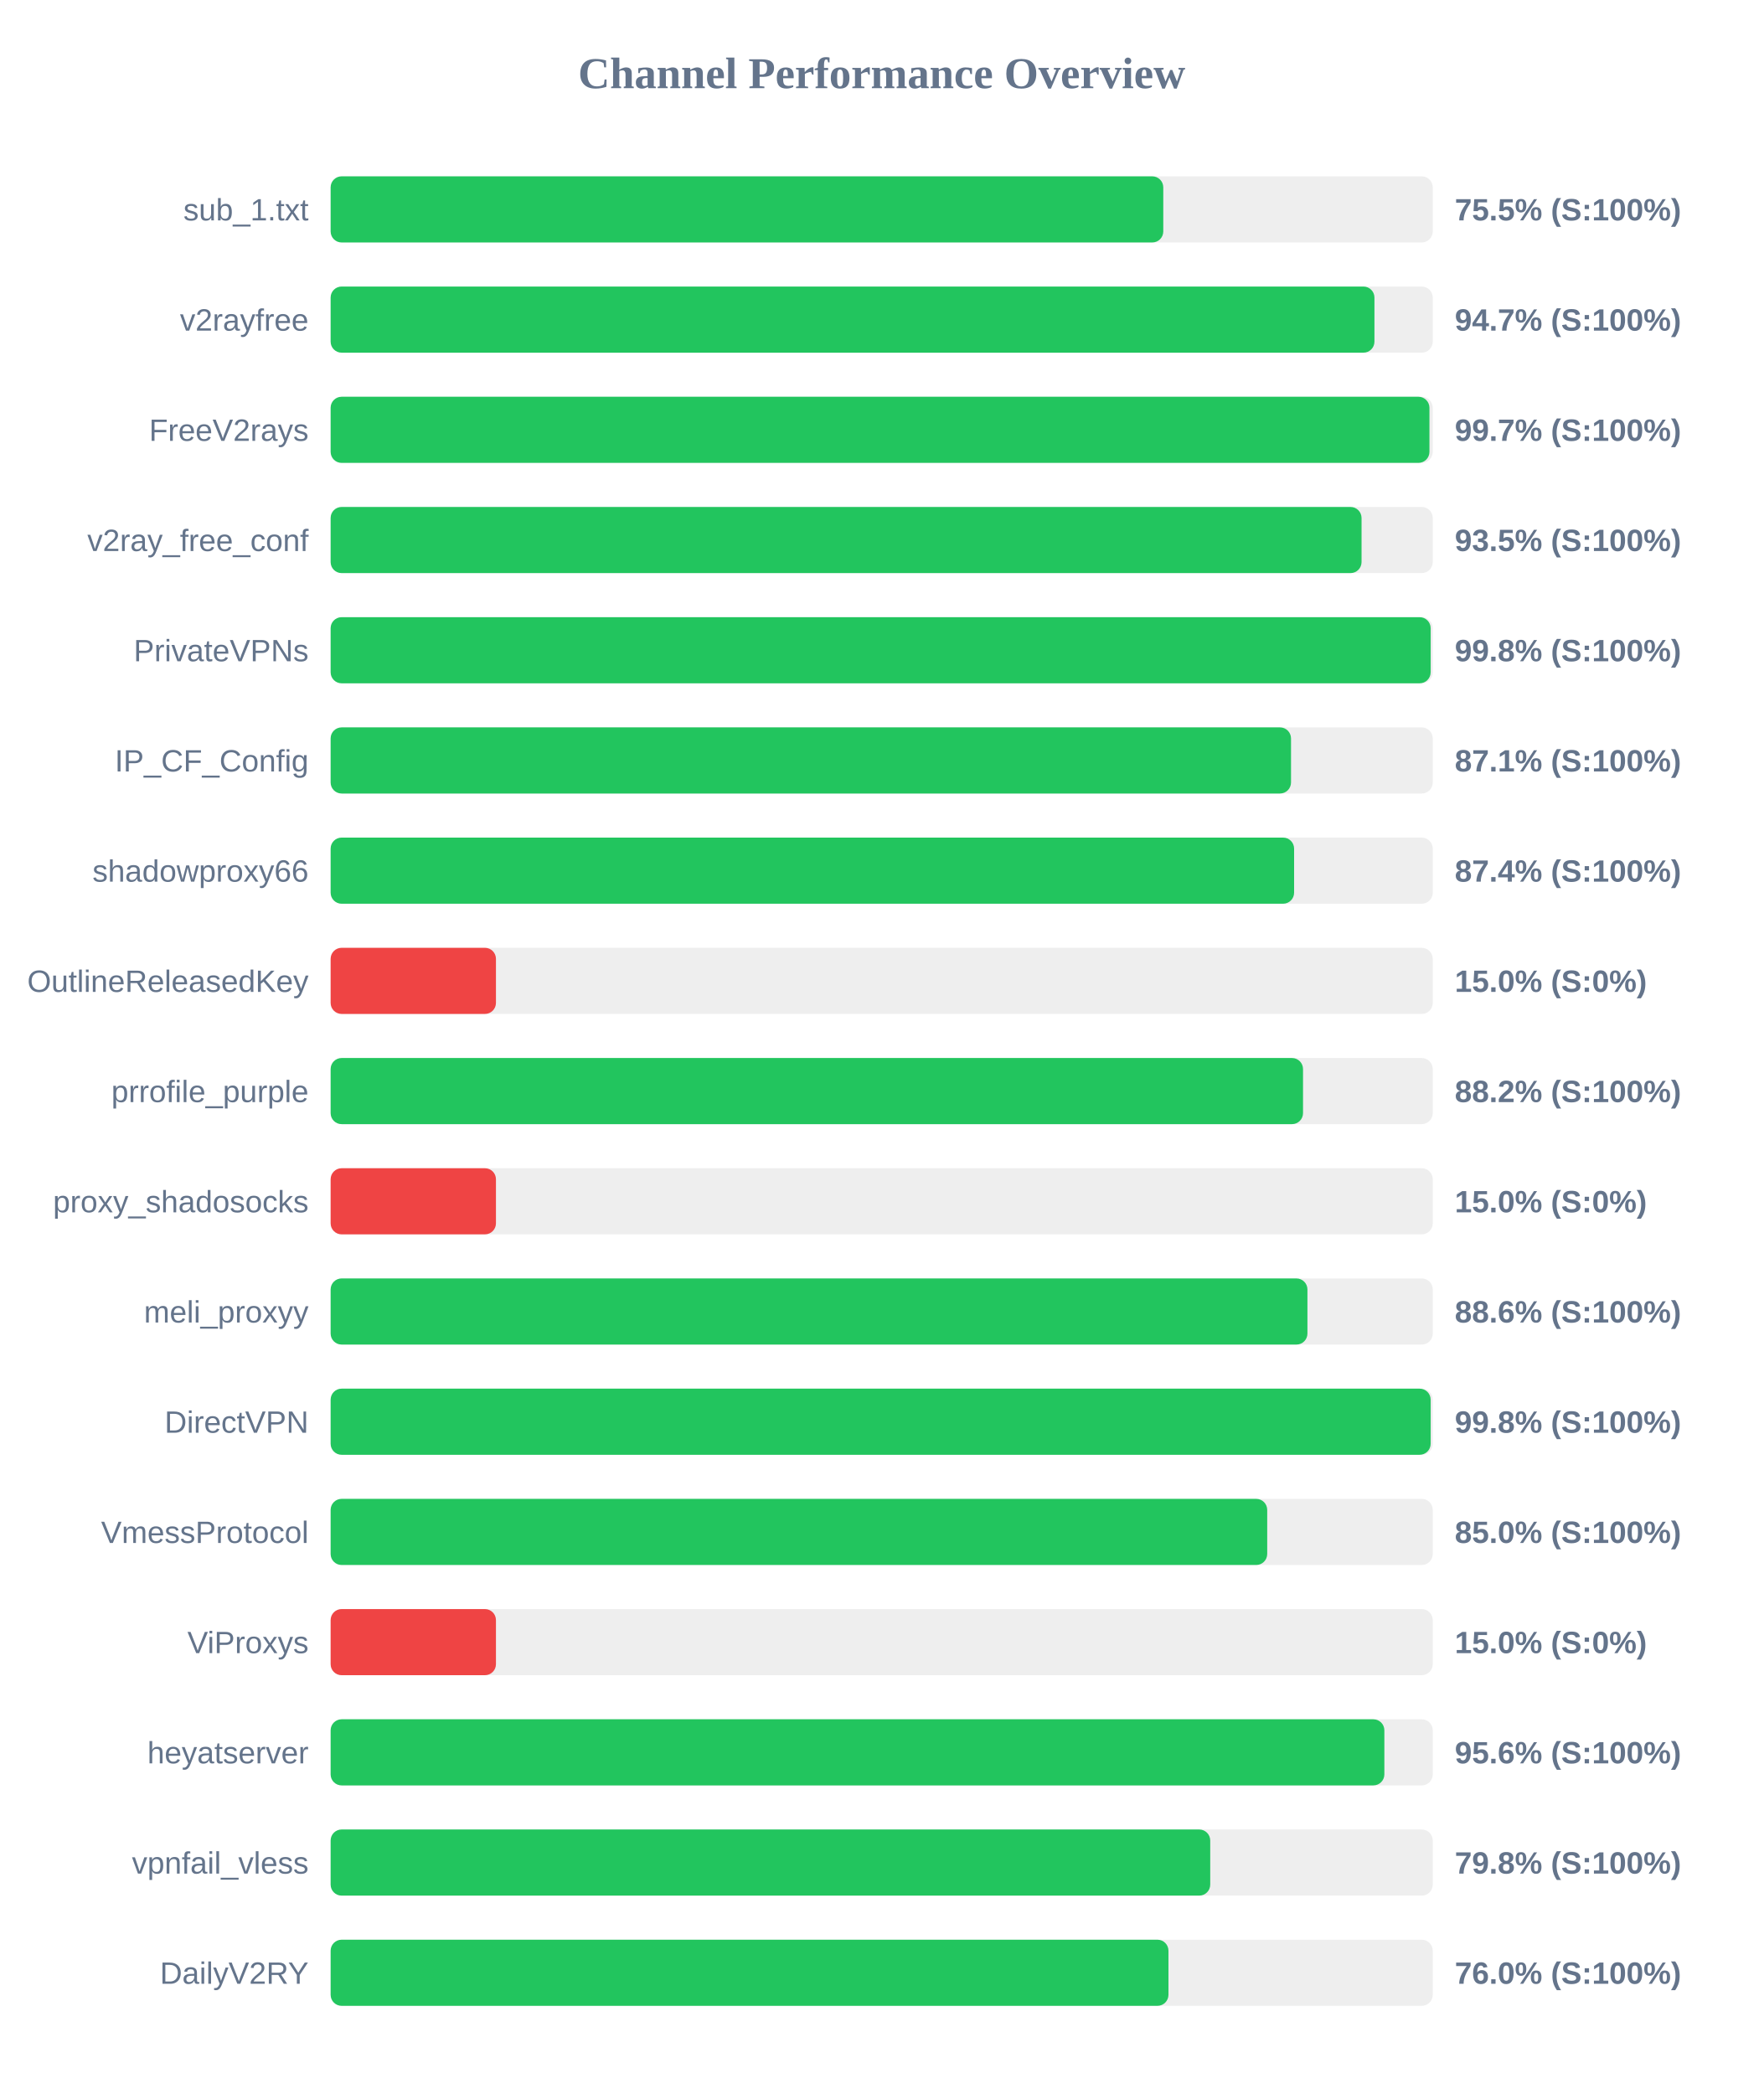
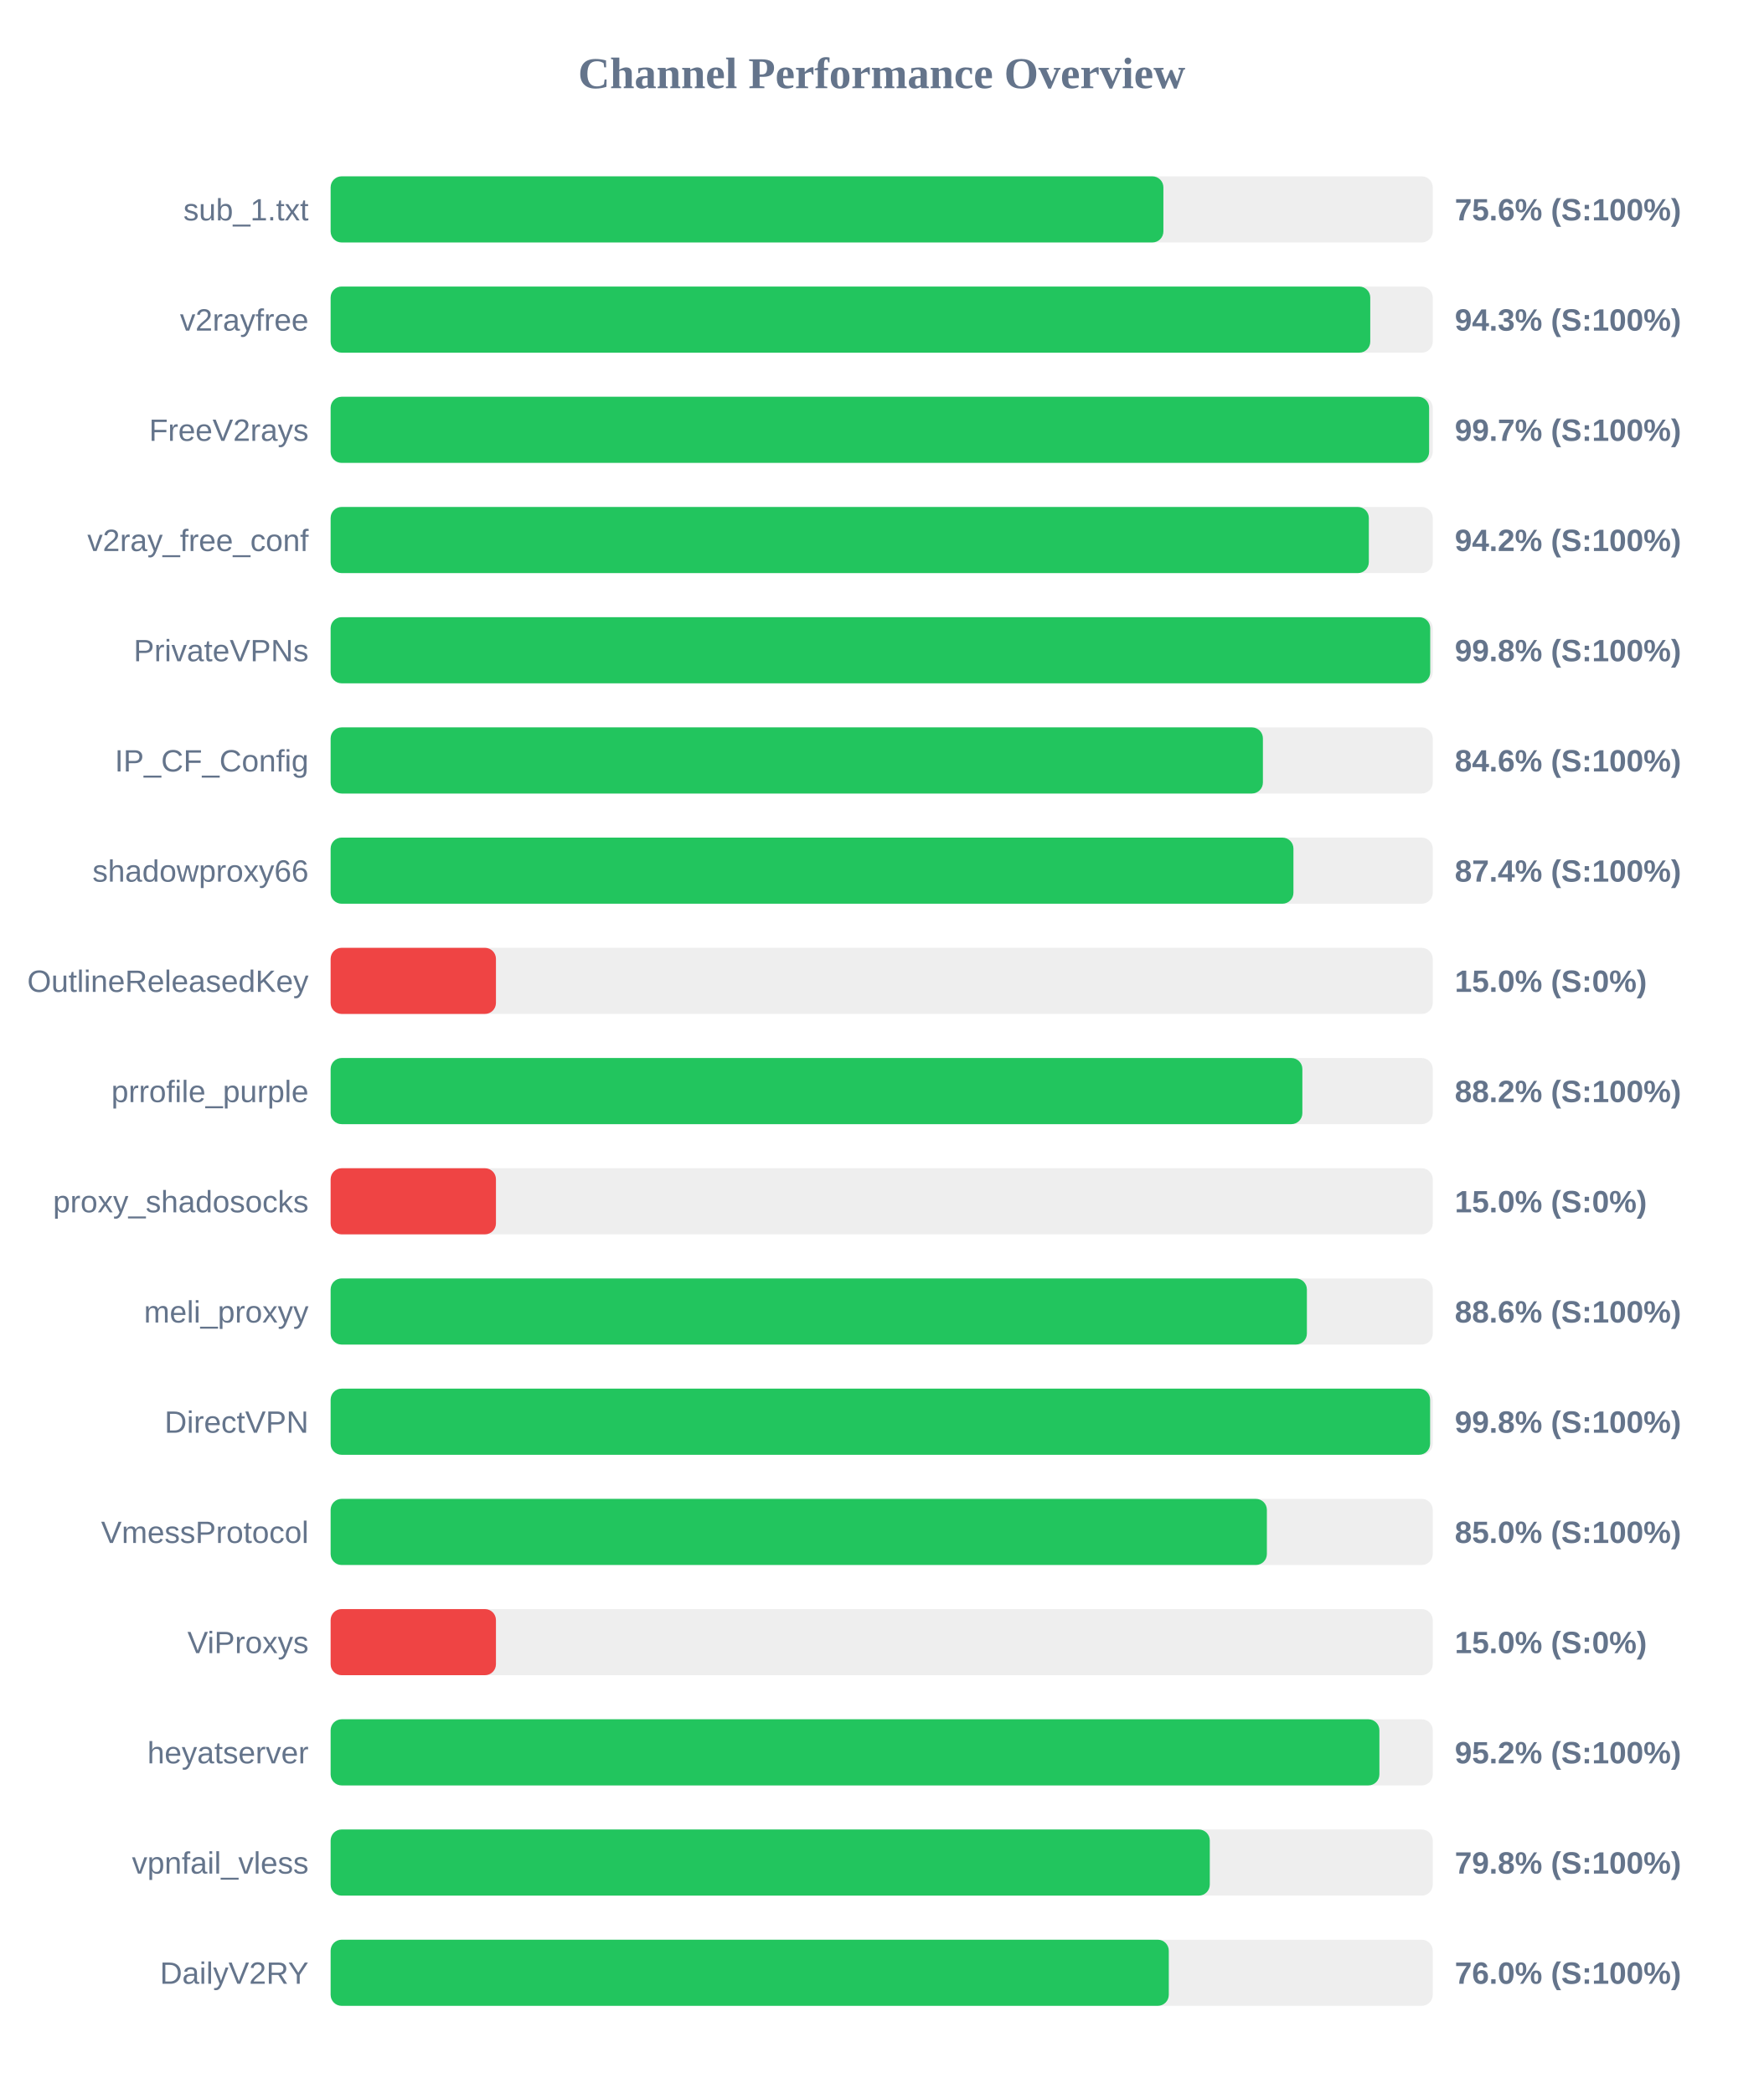
<svg xmlns="http://www.w3.org/2000/svg" width="800" height="950" version="1.1">
  <style>
        .row { font: 14px Arial; fill: #64748b; }
        .score { font: bold 14px Arial; fill: #64748b; }
    </style>
  <text x="400" y="40" text-anchor="middle" font-size="20px" font-weight="bold" fill="#64748b">Channel Performance Overview</text>
  <rect x="150" y="80" width="500" height="30" fill="#eee" rx="5" />
-   <rect x="150" y="80" width="377.75" height="30" fill="#22c55e" rx="5" />
+   <rect x="150" y="80" width="377.8" height="30" fill="#22c55e" rx="5" />
  <text x="140" y="100" text-anchor="end" class="row">sub_1.txt</text>
-   <text x="660" y="100" text-anchor="start" class="score">75.5% (S:100%)</text>
+   <text x="660" y="100" text-anchor="start" class="score">75.6% (S:100%)</text>
  <rect x="150" y="130" width="500" height="30" fill="#eee" rx="5" />
-   <rect x="150" y="130" width="473.55" height="30" fill="#22c55e" rx="5" />
+   <rect x="150" y="130" width="471.65" height="30" fill="#22c55e" rx="5" />
  <text x="140" y="150" text-anchor="end" class="row">v2rayfree</text>
-   <text x="660" y="150" text-anchor="start" class="score">94.7% (S:100%)</text>
+   <text x="660" y="150" text-anchor="start" class="score">94.3% (S:100%)</text>
  <rect x="150" y="180" width="500" height="30" fill="#eee" rx="5" />
-   <rect x="150" y="180" width="498.5" height="30" fill="#22c55e" rx="5" />
+   <rect x="150" y="180" width="498.35" height="30" fill="#22c55e" rx="5" />
  <text x="140" y="200" text-anchor="end" class="row">FreeV2rays</text>
  <text x="660" y="200" text-anchor="start" class="score">99.7% (S:100%)</text>
  <rect x="150" y="230" width="500" height="30" fill="#eee" rx="5" />
-   <rect x="150" y="230" width="467.7" height="30" fill="#22c55e" rx="5" />
+   <rect x="150" y="230" width="471.0" height="30" fill="#22c55e" rx="5" />
  <text x="140" y="250" text-anchor="end" class="row">v2ray_free_conf</text>
-   <text x="660" y="250" text-anchor="start" class="score">93.5% (S:100%)</text>
+   <text x="660" y="250" text-anchor="start" class="score">94.2% (S:100%)</text>
  <rect x="150" y="280" width="500" height="30" fill="#eee" rx="5" />
-   <rect x="150" y="280" width="499.05" height="30" fill="#22c55e" rx="5" />
+   <rect x="150" y="280" width="498.85" height="30" fill="#22c55e" rx="5" />
  <text x="140" y="300" text-anchor="end" class="row">PrivateVPNs</text>
  <text x="660" y="300" text-anchor="start" class="score">99.8% (S:100%)</text>
  <rect x="150" y="330" width="500" height="30" fill="#eee" rx="5" />
-   <rect x="150" y="330" width="435.7" height="30" fill="#22c55e" rx="5" />
+   <rect x="150" y="330" width="422.95" height="30" fill="#22c55e" rx="5" />
  <text x="140" y="350" text-anchor="end" class="row">IP_CF_Config</text>
-   <text x="660" y="350" text-anchor="start" class="score">87.1% (S:100%)</text>
+   <text x="660" y="350" text-anchor="start" class="score">84.6% (S:100%)</text>
  <rect x="150" y="380" width="500" height="30" fill="#eee" rx="5" />
-   <rect x="150" y="380" width="437.1" height="30" fill="#22c55e" rx="5" />
+   <rect x="150" y="380" width="436.8" height="30" fill="#22c55e" rx="5" />
  <text x="140" y="400" text-anchor="end" class="row">shadowproxy66</text>
  <text x="660" y="400" text-anchor="start" class="score">87.4% (S:100%)</text>
  <rect x="150" y="430" width="500" height="30" fill="#eee" rx="5" />
  <rect x="150" y="430" width="75.0" height="30" fill="#ef4444" rx="5" />
  <text x="140" y="450" text-anchor="end" class="row">OutlineReleasedKey</text>
  <text x="660" y="450" text-anchor="start" class="score">15.0% (S:0%)</text>
  <rect x="150" y="480" width="500" height="30" fill="#eee" rx="5" />
-   <rect x="150" y="480" width="441.15" height="30" fill="#22c55e" rx="5" />
+   <rect x="150" y="480" width="440.85" height="30" fill="#22c55e" rx="5" />
  <text x="140" y="500" text-anchor="end" class="row">prrofile_purple</text>
  <text x="660" y="500" text-anchor="start" class="score">88.2% (S:100%)</text>
  <rect x="150" y="530" width="500" height="30" fill="#eee" rx="5" />
  <rect x="150" y="530" width="75.0" height="30" fill="#ef4444" rx="5" />
  <text x="140" y="550" text-anchor="end" class="row">proxy_shadosocks</text>
  <text x="660" y="550" text-anchor="start" class="score">15.0% (S:0%)</text>
  <rect x="150" y="580" width="500" height="30" fill="#eee" rx="5" />
-   <rect x="150" y="580" width="443.15" height="30" fill="#22c55e" rx="5" />
+   <rect x="150" y="580" width="442.9" height="30" fill="#22c55e" rx="5" />
  <text x="140" y="600" text-anchor="end" class="row">meli_proxyy</text>
  <text x="660" y="600" text-anchor="start" class="score">88.6% (S:100%)</text>
  <rect x="150" y="630" width="500" height="30" fill="#eee" rx="5" />
-   <rect x="150" y="630" width="499.05" height="30" fill="#22c55e" rx="5" />
+   <rect x="150" y="630" width="498.8" height="30" fill="#22c55e" rx="5" />
  <text x="140" y="650" text-anchor="end" class="row">DirectVPN</text>
  <text x="660" y="650" text-anchor="start" class="score">99.8% (S:100%)</text>
  <rect x="150" y="680" width="500" height="30" fill="#eee" rx="5" />
-   <rect x="150" y="680" width="424.9" height="30" fill="#22c55e" rx="5" />
+   <rect x="150" y="680" width="424.75" height="30" fill="#22c55e" rx="5" />
  <text x="140" y="700" text-anchor="end" class="row">VmessProtocol</text>
  <text x="660" y="700" text-anchor="start" class="score">85.0% (S:100%)</text>
  <rect x="150" y="730" width="500" height="30" fill="#eee" rx="5" />
  <rect x="150" y="730" width="75.0" height="30" fill="#ef4444" rx="5" />
  <text x="140" y="750" text-anchor="end" class="row">ViProxys</text>
  <text x="660" y="750" text-anchor="start" class="score">15.0% (S:0%)</text>
  <rect x="150" y="780" width="500" height="30" fill="#eee" rx="5" />
-   <rect x="150" y="780" width="478.05" height="30" fill="#22c55e" rx="5" />
+   <rect x="150" y="780" width="475.8" height="30" fill="#22c55e" rx="5" />
  <text x="140" y="800" text-anchor="end" class="row">heyatserver</text>
-   <text x="660" y="800" text-anchor="start" class="score">95.6% (S:100%)</text>
+   <text x="660" y="800" text-anchor="start" class="score">95.2% (S:100%)</text>
  <rect x="150" y="830" width="500" height="30" fill="#eee" rx="5" />
-   <rect x="150" y="830" width="399.05" height="30" fill="#22c55e" rx="5" />
+   <rect x="150" y="830" width="398.85" height="30" fill="#22c55e" rx="5" />
  <text x="140" y="850" text-anchor="end" class="row">vpnfail_vless</text>
  <text x="660" y="850" text-anchor="start" class="score">79.8% (S:100%)</text>
  <rect x="150" y="880" width="500" height="30" fill="#eee" rx="5" />
-   <rect x="150" y="880" width="380.1" height="30" fill="#22c55e" rx="5" />
+   <rect x="150" y="880" width="380.25" height="30" fill="#22c55e" rx="5" />
  <text x="140" y="900" text-anchor="end" class="row">DailyV2RY</text>
  <text x="660" y="900" text-anchor="start" class="score">76.0% (S:100%)</text>
</svg>
